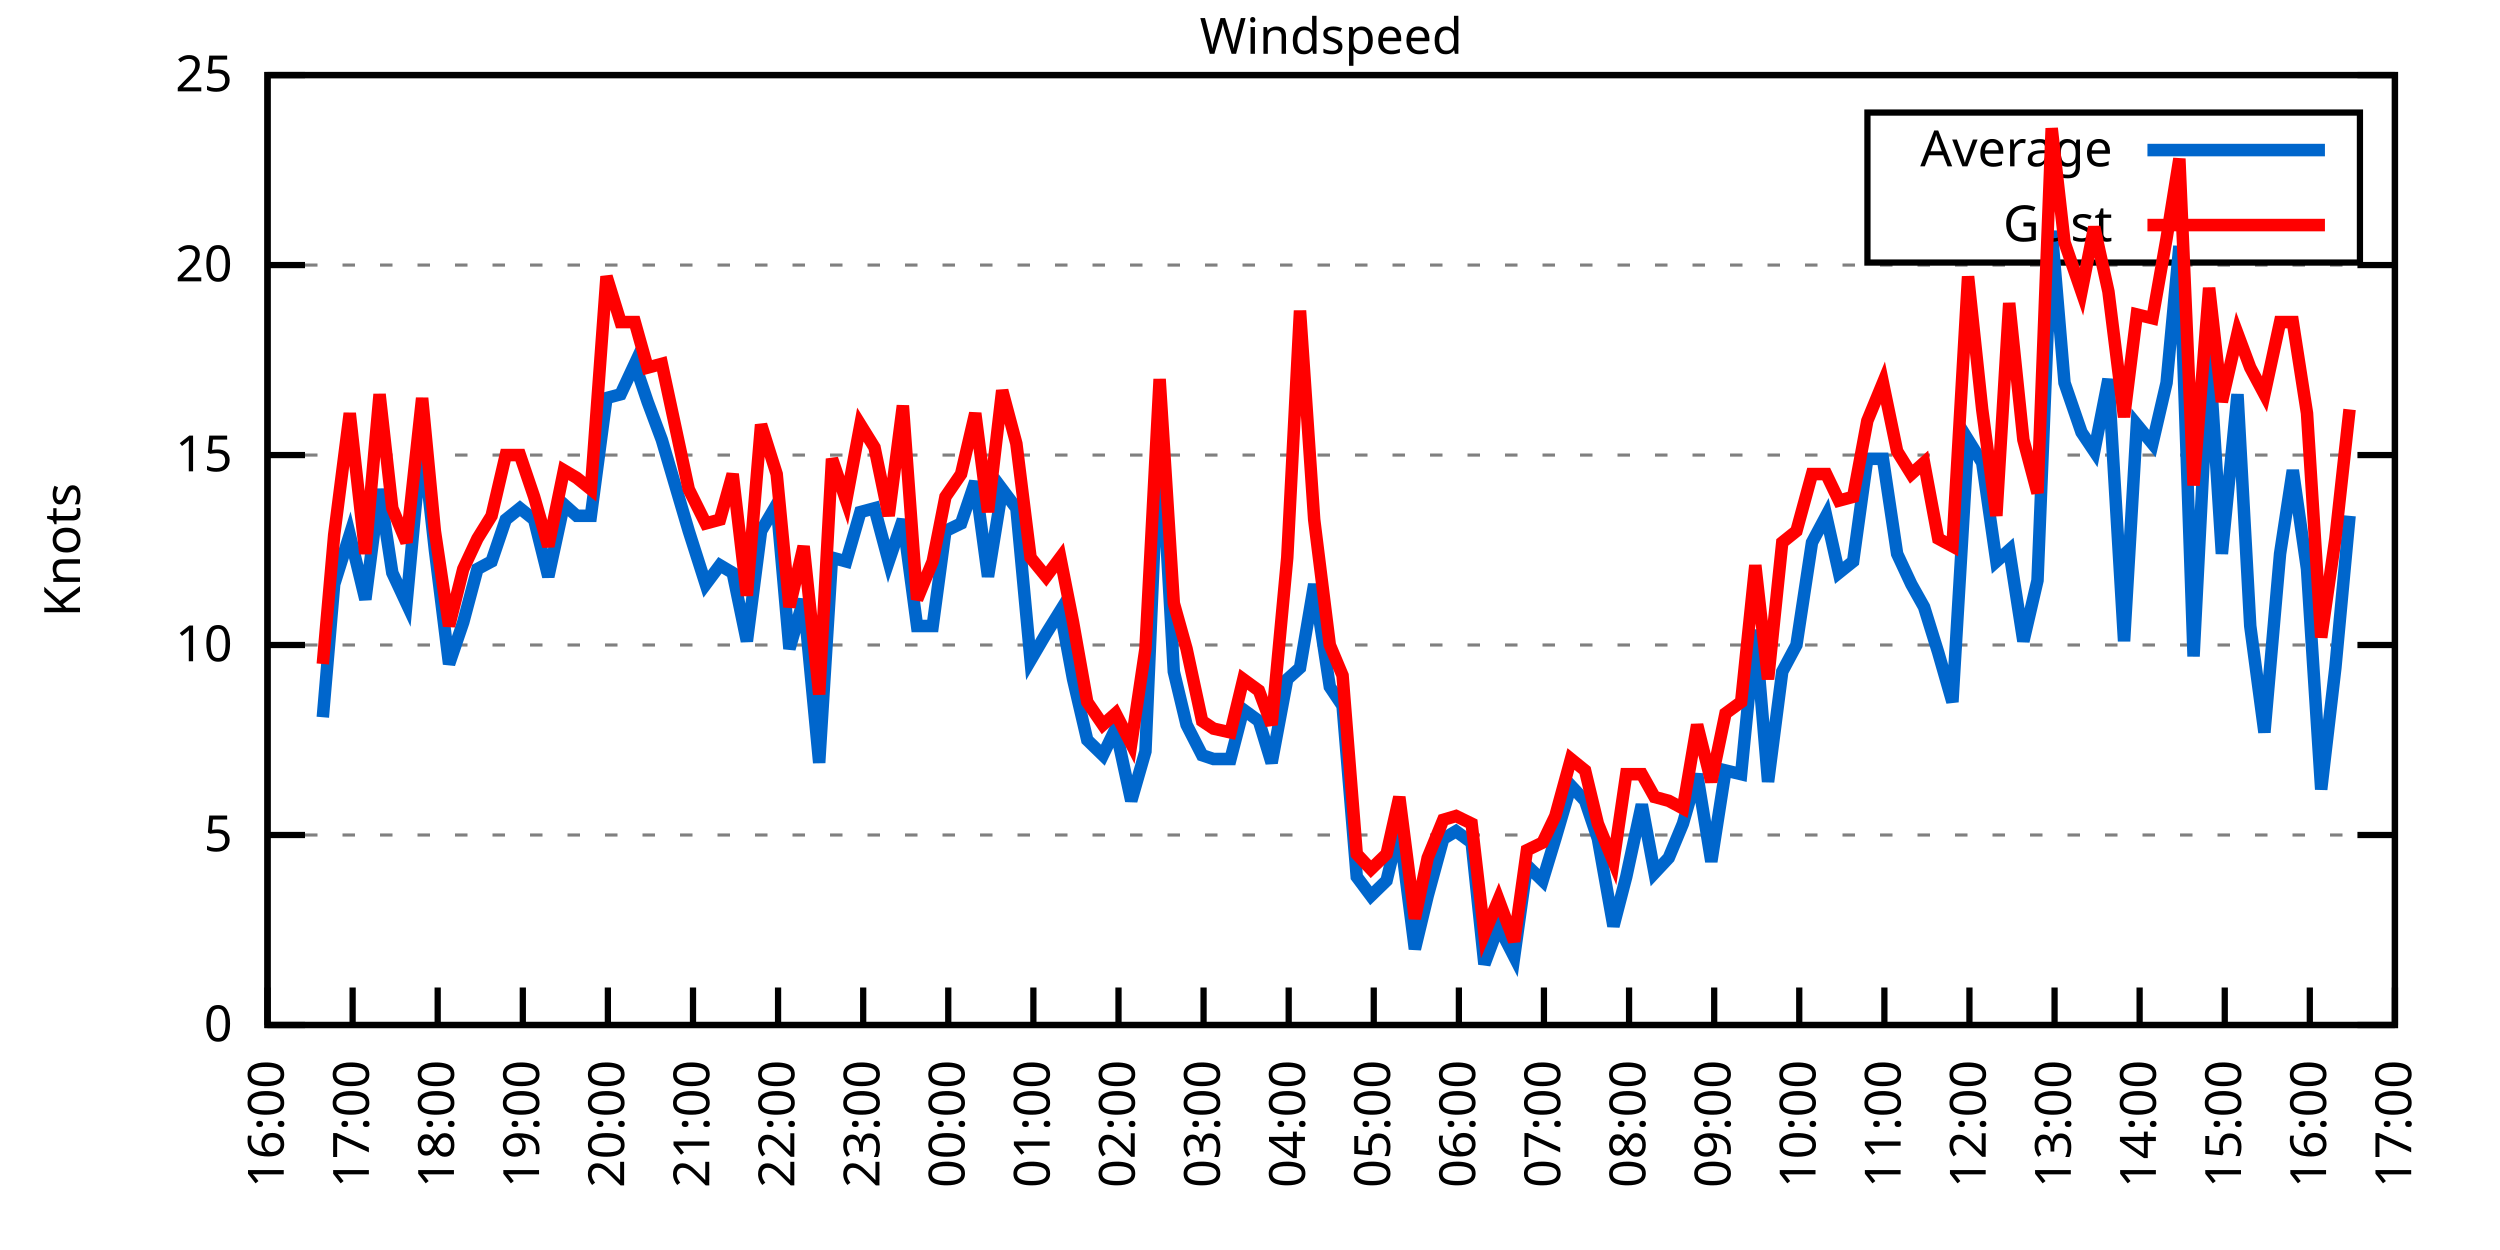
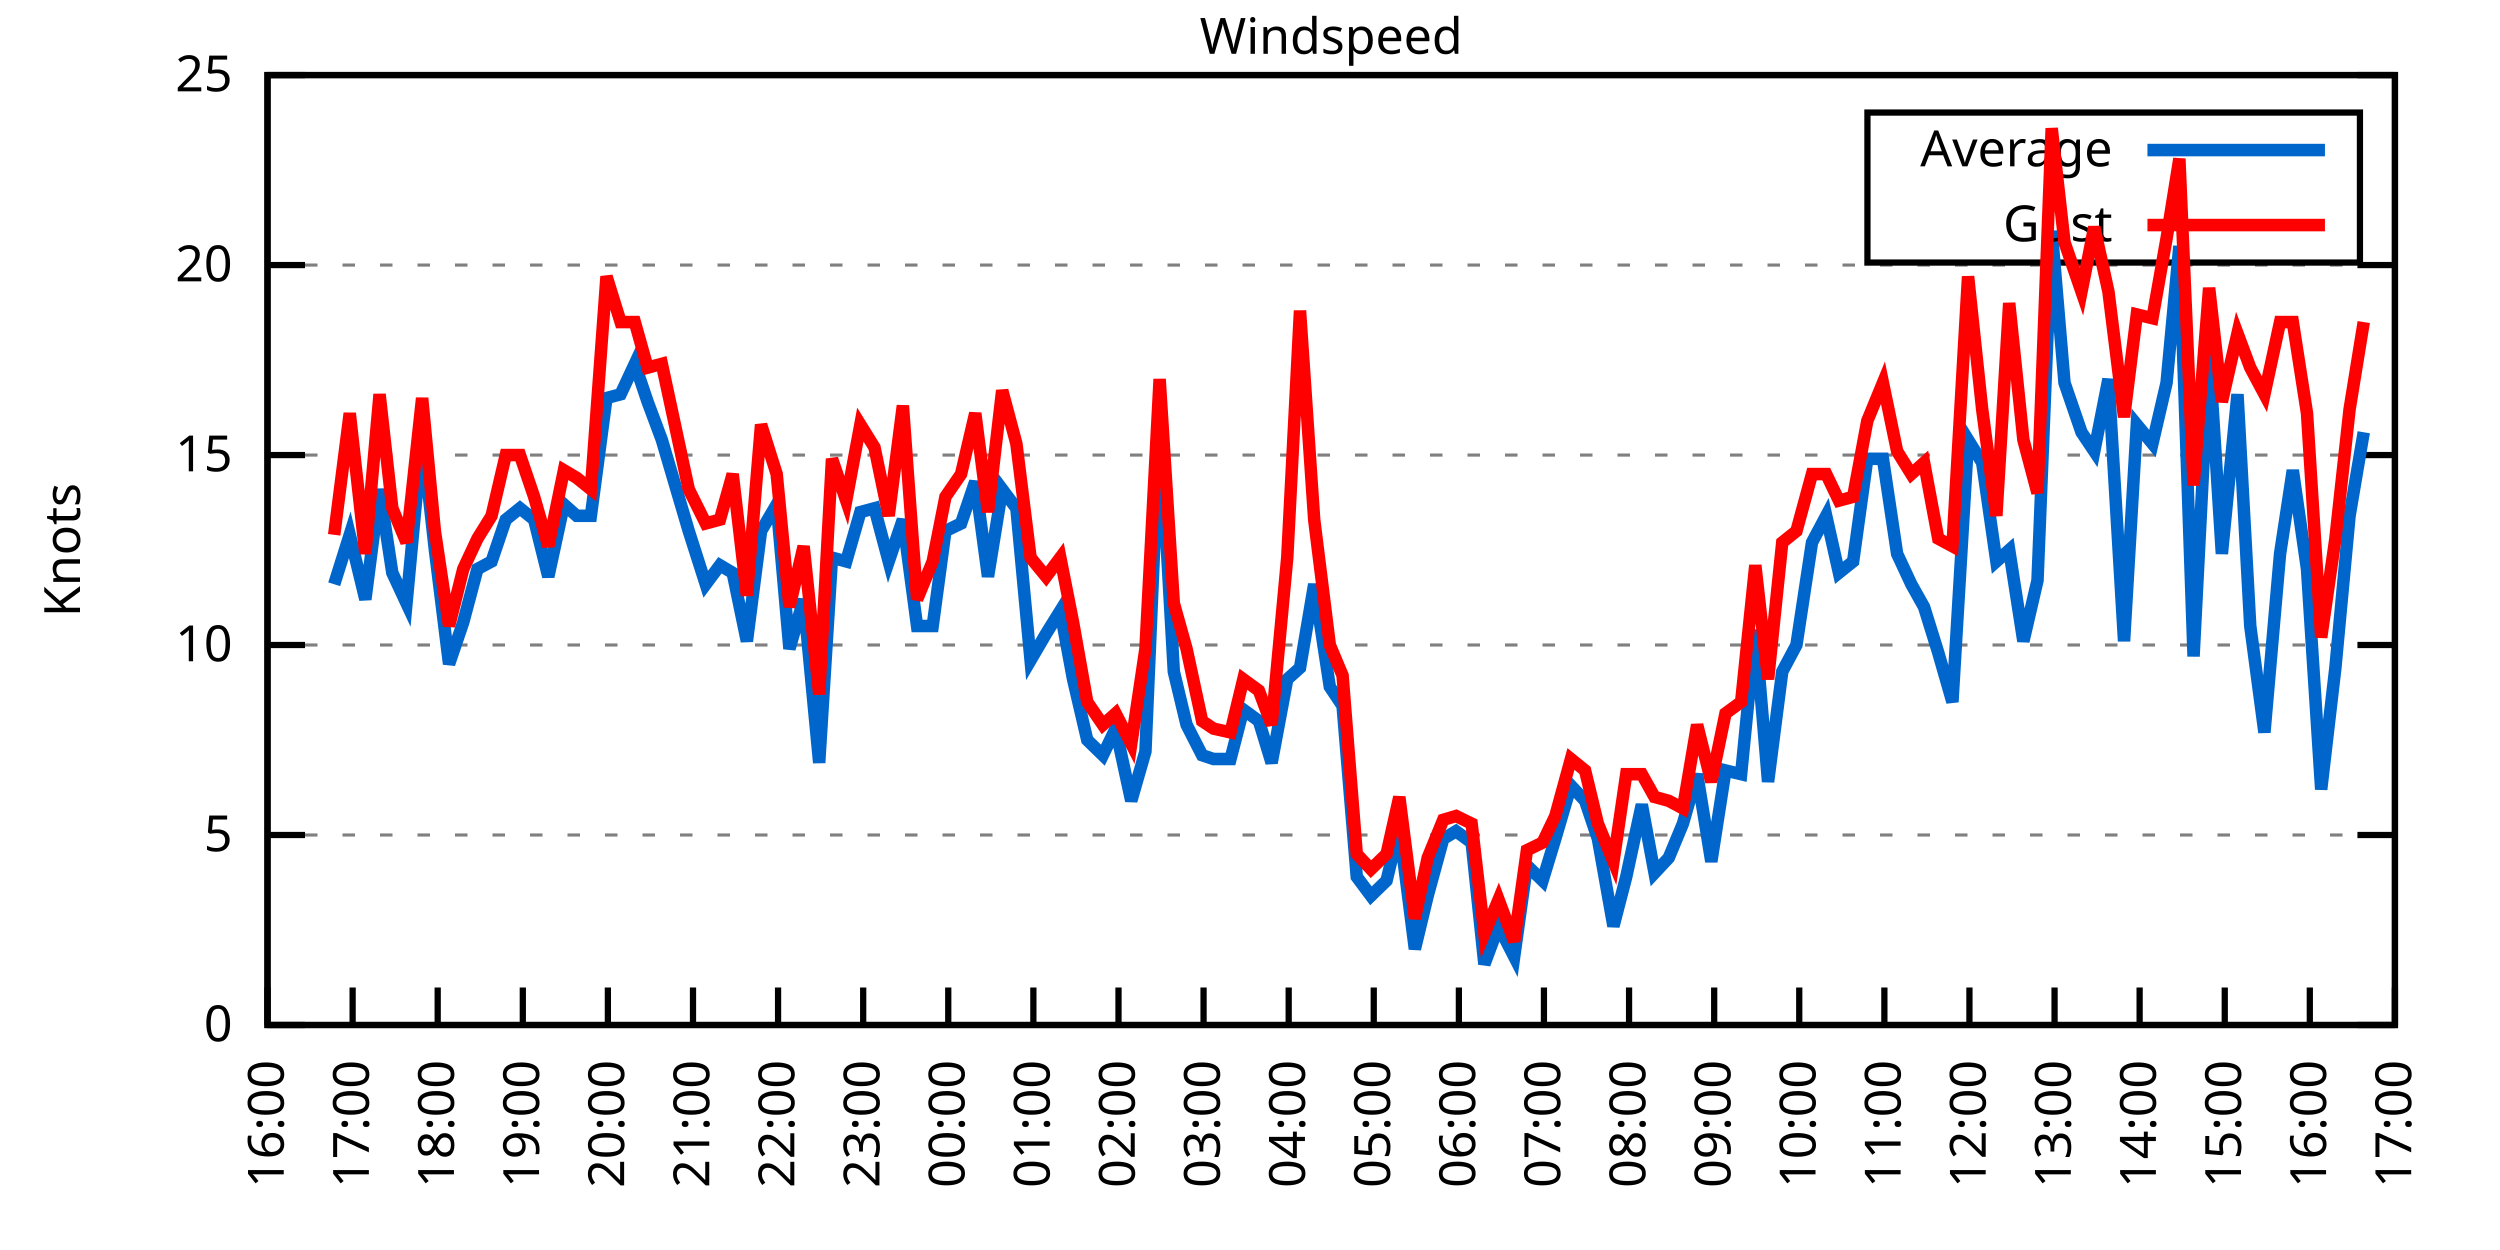
<svg xmlns="http://www.w3.org/2000/svg" xmlns:xlink="http://www.w3.org/1999/xlink" width="400" height="200" viewBox="0 0 400 200">
  <g id="gnuplot_canvas">
    <rect x="0" y="0" width="400" height="200" fill="none" />
    <defs>
      <circle id="gpDot" r="0.5" stroke-width="0.5" stroke="currentColor" />
      <path id="gpPt0" stroke-width="0.333" stroke="currentColor" d="M-1,0 h2 M0,-1 v2" />
      <path id="gpPt1" stroke-width="0.333" stroke="currentColor" d="M-1,-1 L1,1 M1,-1 L-1,1" />
      <path id="gpPt2" stroke-width="0.333" stroke="currentColor" d="M-1,0 L1,0 M0,-1 L0,1 M-1,-1 L1,1 M-1,1 L1,-1" />
      <rect id="gpPt3" stroke-width="0.333" stroke="currentColor" x="-1" y="-1" width="2" height="2" />
      <rect id="gpPt4" stroke-width="0.333" stroke="currentColor" fill="currentColor" x="-1" y="-1" width="2" height="2" />
      <circle id="gpPt5" stroke-width="0.333" stroke="currentColor" cx="0" cy="0" r="1" />
      <use xlink:href="#gpPt5" id="gpPt6" fill="currentColor" stroke="none" />
      <path id="gpPt7" stroke-width="0.333" stroke="currentColor" d="M0,-1.33 L-1.33,0.67 L1.33,0.67 z" />
      <use xlink:href="#gpPt7" id="gpPt8" fill="currentColor" stroke="none" />
      <use xlink:href="#gpPt7" id="gpPt9" stroke="currentColor" transform="rotate(180)" />
      <use xlink:href="#gpPt9" id="gpPt10" fill="currentColor" stroke="none" />
      <use xlink:href="#gpPt3" id="gpPt11" stroke="currentColor" transform="rotate(45)" />
      <use xlink:href="#gpPt11" id="gpPt12" fill="currentColor" stroke="none" />
      <path id="gpPt13" stroke-width="0.333" stroke="currentColor" d="M0,1.330 L1.265,0.411 L0.782,-1.067 L-0.782,-1.076 L-1.265,0.411 z" />
      <use xlink:href="#gpPt13" id="gpPt14" fill="currentColor" stroke="none" />
      <filter id="textbox" filterUnits="objectBoundingBox" x="0" y="0" height="1" width="1">
        <feFlood flood-color="white" flood-opacity="1" result="bgnd" />
        <feComposite in="SourceGraphic" in2="bgnd" operator="atop" />
      </filter>
      <filter id="greybox" filterUnits="objectBoundingBox" x="0" y="0" height="1" width="1">
        <feFlood flood-color="lightgrey" flood-opacity="1" result="grey" />
        <feComposite in="SourceGraphic" in2="grey" operator="atop" />
      </filter>
    </defs>
    <g fill="none" color="white" stroke="currentColor" stroke-width="1.00" stroke-linecap="butt" stroke-linejoin="miter">
</g>
    <g fill="none" color="black" stroke="currentColor" stroke-width="1.00" stroke-linecap="butt" stroke-linejoin="miter">
      <g stroke="none" shape-rendering="crispEdges">
        <polygon fill="rgb(255, 255, 255)" points="42.80,164.00 383.18,164.00 383.18,12.02 42.80,12.02 " />
      </g>
    </g>
    <g fill="none" color="black" stroke="currentColor" stroke-width="1.00" stroke-linecap="butt" stroke-linejoin="miter">
</g>
    <g fill="none" color="black" stroke="black" stroke-width="0.50" stroke-linecap="butt" stroke-linejoin="miter">
</g>
    <g fill="none" color="gray" stroke="currentColor" stroke-width="0.50" stroke-linecap="butt" stroke-linejoin="miter">
      <path stroke="gray" stroke-dasharray="2,4" class="gridline" d="M42.80,164.00 L383.19,164.00  " />
    </g>
    <g fill="none" color="gray" stroke="gray" stroke-width="1.00" stroke-linecap="butt" stroke-linejoin="miter">
</g>
    <g fill="none" color="black" stroke="currentColor" stroke-width="1.00" stroke-linecap="butt" stroke-linejoin="miter">
      <path stroke="black" d="M42.80,164.00 L48.80,164.00 M383.19,164.00 L377.19,164.00  " />
      <g transform="translate(37.20,166.60)" stroke="none" fill="black" font-family="Sans" font-size="8.00" text-anchor="end">
        <text>
          <tspan font-family="Sans"> 0</tspan>
        </text>
      </g>
    </g>
    <g fill="none" color="black" stroke="currentColor" stroke-width="1.00" stroke-linecap="butt" stroke-linejoin="miter">
</g>
    <g fill="none" color="black" stroke="black" stroke-width="0.50" stroke-linecap="butt" stroke-linejoin="miter">
</g>
    <g fill="none" color="gray" stroke="currentColor" stroke-width="0.50" stroke-linecap="butt" stroke-linejoin="miter">
      <path stroke="gray" stroke-dasharray="2,4" class="gridline" d="M42.80,133.60 L383.19,133.60  " />
    </g>
    <g fill="none" color="gray" stroke="gray" stroke-width="1.00" stroke-linecap="butt" stroke-linejoin="miter">
</g>
    <g fill="none" color="black" stroke="currentColor" stroke-width="1.00" stroke-linecap="butt" stroke-linejoin="miter">
      <path stroke="black" d="M42.80,133.60 L48.80,133.60 M383.19,133.60 L377.19,133.60  " />
      <g transform="translate(37.20,136.20)" stroke="none" fill="black" font-family="Sans" font-size="8.00" text-anchor="end">
        <text>
          <tspan font-family="Sans"> 5</tspan>
        </text>
      </g>
    </g>
    <g fill="none" color="black" stroke="currentColor" stroke-width="1.00" stroke-linecap="butt" stroke-linejoin="miter">
</g>
    <g fill="none" color="black" stroke="black" stroke-width="0.50" stroke-linecap="butt" stroke-linejoin="miter">
</g>
    <g fill="none" color="gray" stroke="currentColor" stroke-width="0.50" stroke-linecap="butt" stroke-linejoin="miter">
      <path stroke="gray" stroke-dasharray="2,4" class="gridline" d="M42.80,103.20 L383.19,103.20  " />
    </g>
    <g fill="none" color="gray" stroke="gray" stroke-width="1.00" stroke-linecap="butt" stroke-linejoin="miter">
</g>
    <g fill="none" color="black" stroke="currentColor" stroke-width="1.00" stroke-linecap="butt" stroke-linejoin="miter">
      <path stroke="black" d="M42.80,103.20 L48.80,103.20 M383.19,103.20 L377.19,103.20  " />
      <g transform="translate(37.20,105.80)" stroke="none" fill="black" font-family="Sans" font-size="8.00" text-anchor="end">
        <text>
          <tspan font-family="Sans"> 10</tspan>
        </text>
      </g>
    </g>
    <g fill="none" color="black" stroke="currentColor" stroke-width="1.00" stroke-linecap="butt" stroke-linejoin="miter">
</g>
    <g fill="none" color="black" stroke="black" stroke-width="0.50" stroke-linecap="butt" stroke-linejoin="miter">
</g>
    <g fill="none" color="gray" stroke="currentColor" stroke-width="0.50" stroke-linecap="butt" stroke-linejoin="miter">
      <path stroke="gray" stroke-dasharray="2,4" class="gridline" d="M42.80,72.81 L383.19,72.81  " />
    </g>
    <g fill="none" color="gray" stroke="gray" stroke-width="1.00" stroke-linecap="butt" stroke-linejoin="miter">
</g>
    <g fill="none" color="black" stroke="currentColor" stroke-width="1.00" stroke-linecap="butt" stroke-linejoin="miter">
      <path stroke="black" d="M42.80,72.81 L48.80,72.81 M383.19,72.81 L377.19,72.81  " />
      <g transform="translate(37.20,75.41)" stroke="none" fill="black" font-family="Sans" font-size="8.00" text-anchor="end">
        <text>
          <tspan font-family="Sans"> 15</tspan>
        </text>
      </g>
    </g>
    <g fill="none" color="black" stroke="currentColor" stroke-width="1.00" stroke-linecap="butt" stroke-linejoin="miter">
</g>
    <g fill="none" color="black" stroke="black" stroke-width="0.50" stroke-linecap="butt" stroke-linejoin="miter">
</g>
    <g fill="none" color="gray" stroke="currentColor" stroke-width="0.50" stroke-linecap="butt" stroke-linejoin="miter">
      <path stroke="gray" stroke-dasharray="2,4" class="gridline" d="M42.80,42.41 L383.19,42.41  " />
    </g>
    <g fill="none" color="gray" stroke="gray" stroke-width="1.00" stroke-linecap="butt" stroke-linejoin="miter">
</g>
    <g fill="none" color="black" stroke="currentColor" stroke-width="1.00" stroke-linecap="butt" stroke-linejoin="miter">
      <path stroke="black" d="M42.80,42.41 L48.80,42.41 M383.19,42.41 L377.19,42.41  " />
      <g transform="translate(37.20,45.01)" stroke="none" fill="black" font-family="Sans" font-size="8.00" text-anchor="end">
        <text>
          <tspan font-family="Sans"> 20</tspan>
        </text>
      </g>
    </g>
    <g fill="none" color="black" stroke="currentColor" stroke-width="1.00" stroke-linecap="butt" stroke-linejoin="miter">
</g>
    <g fill="none" color="black" stroke="black" stroke-width="0.50" stroke-linecap="butt" stroke-linejoin="miter">
</g>
    <g fill="none" color="gray" stroke="currentColor" stroke-width="0.50" stroke-linecap="butt" stroke-linejoin="miter">
      <path stroke="gray" stroke-dasharray="2,4" class="gridline" d="M42.80,12.01 L383.19,12.01  " />
    </g>
    <g fill="none" color="gray" stroke="gray" stroke-width="1.00" stroke-linecap="butt" stroke-linejoin="miter">
</g>
    <g fill="none" color="black" stroke="currentColor" stroke-width="1.00" stroke-linecap="butt" stroke-linejoin="miter">
      <path stroke="black" d="M42.80,12.01 L48.80,12.01 M383.19,12.01 L377.19,12.01  " />
      <g transform="translate(37.20,14.61)" stroke="none" fill="black" font-family="Sans" font-size="8.00" text-anchor="end">
        <text>
          <tspan font-family="Sans"> 25</tspan>
        </text>
      </g>
    </g>
    <g fill="none" color="black" stroke="currentColor" stroke-width="1.00" stroke-linecap="butt" stroke-linejoin="miter">
      <path stroke="black" d="M42.80,164.00 L42.80,158.00  " />
      <g transform="translate(45.40,169.60) rotate(270.00)" stroke="none" fill="black" font-family="Sans" font-size="8.00" text-anchor="end">
        <text>
          <tspan font-family="Sans">16:00</tspan>
        </text>
      </g>
    </g>
    <g fill="none" color="black" stroke="currentColor" stroke-width="1.00" stroke-linecap="butt" stroke-linejoin="miter">
      <path stroke="black" d="M56.42,164.00 L56.42,158.00  " />
      <g transform="translate(59.02,169.60) rotate(270.00)" stroke="none" fill="black" font-family="Sans" font-size="8.00" text-anchor="end">
        <text>
          <tspan font-family="Sans">17:00</tspan>
        </text>
      </g>
    </g>
    <g fill="none" color="black" stroke="currentColor" stroke-width="1.00" stroke-linecap="butt" stroke-linejoin="miter">
      <path stroke="black" d="M70.03,164.00 L70.03,158.00  " />
      <g transform="translate(72.63,169.60) rotate(270.00)" stroke="none" fill="black" font-family="Sans" font-size="8.00" text-anchor="end">
        <text>
          <tspan font-family="Sans">18:00</tspan>
        </text>
      </g>
    </g>
    <g fill="none" color="black" stroke="currentColor" stroke-width="1.00" stroke-linecap="butt" stroke-linejoin="miter">
      <path stroke="black" d="M83.65,164.00 L83.65,158.00  " />
      <g transform="translate(86.25,169.60) rotate(270.00)" stroke="none" fill="black" font-family="Sans" font-size="8.00" text-anchor="end">
        <text>
          <tspan font-family="Sans">19:00</tspan>
        </text>
      </g>
    </g>
    <g fill="none" color="black" stroke="currentColor" stroke-width="1.00" stroke-linecap="butt" stroke-linejoin="miter">
      <path stroke="black" d="M97.26,164.00 L97.26,158.00  " />
      <g transform="translate(99.86,169.60) rotate(270.00)" stroke="none" fill="black" font-family="Sans" font-size="8.00" text-anchor="end">
        <text>
          <tspan font-family="Sans">20:00</tspan>
        </text>
      </g>
    </g>
    <g fill="none" color="black" stroke="currentColor" stroke-width="1.00" stroke-linecap="butt" stroke-linejoin="miter">
      <path stroke="black" d="M110.88,164.00 L110.88,158.00  " />
      <g transform="translate(113.48,169.60) rotate(270.00)" stroke="none" fill="black" font-family="Sans" font-size="8.00" text-anchor="end">
        <text>
          <tspan font-family="Sans">21:00</tspan>
        </text>
      </g>
    </g>
    <g fill="none" color="black" stroke="currentColor" stroke-width="1.00" stroke-linecap="butt" stroke-linejoin="miter">
      <path stroke="black" d="M124.49,164.00 L124.49,158.00  " />
      <g transform="translate(127.09,169.60) rotate(270.00)" stroke="none" fill="black" font-family="Sans" font-size="8.00" text-anchor="end">
        <text>
          <tspan font-family="Sans">22:00</tspan>
        </text>
      </g>
    </g>
    <g fill="none" color="black" stroke="currentColor" stroke-width="1.00" stroke-linecap="butt" stroke-linejoin="miter">
      <path stroke="black" d="M138.11,164.00 L138.11,158.00  " />
      <g transform="translate(140.71,169.60) rotate(270.00)" stroke="none" fill="black" font-family="Sans" font-size="8.00" text-anchor="end">
        <text>
          <tspan font-family="Sans">23:00</tspan>
        </text>
      </g>
    </g>
    <g fill="none" color="black" stroke="currentColor" stroke-width="1.00" stroke-linecap="butt" stroke-linejoin="miter">
      <path stroke="black" d="M151.72,164.00 L151.72,158.00  " />
      <g transform="translate(154.32,169.60) rotate(270.00)" stroke="none" fill="black" font-family="Sans" font-size="8.00" text-anchor="end">
        <text>
          <tspan font-family="Sans">00:00</tspan>
        </text>
      </g>
    </g>
    <g fill="none" color="black" stroke="currentColor" stroke-width="1.00" stroke-linecap="butt" stroke-linejoin="miter">
      <path stroke="black" d="M165.34,164.00 L165.34,158.00  " />
      <g transform="translate(167.94,169.60) rotate(270.00)" stroke="none" fill="black" font-family="Sans" font-size="8.00" text-anchor="end">
        <text>
          <tspan font-family="Sans">01:00</tspan>
        </text>
      </g>
    </g>
    <g fill="none" color="black" stroke="currentColor" stroke-width="1.00" stroke-linecap="butt" stroke-linejoin="miter">
      <path stroke="black" d="M178.96,164.00 L178.96,158.00  " />
      <g transform="translate(181.56,169.60) rotate(270.00)" stroke="none" fill="black" font-family="Sans" font-size="8.00" text-anchor="end">
        <text>
          <tspan font-family="Sans">02:00</tspan>
        </text>
      </g>
    </g>
    <g fill="none" color="black" stroke="currentColor" stroke-width="1.00" stroke-linecap="butt" stroke-linejoin="miter">
      <path stroke="black" d="M192.57,164.00 L192.57,158.00  " />
      <g transform="translate(195.17,169.60) rotate(270.00)" stroke="none" fill="black" font-family="Sans" font-size="8.00" text-anchor="end">
        <text>
          <tspan font-family="Sans">03:00</tspan>
        </text>
      </g>
    </g>
    <g fill="none" color="black" stroke="currentColor" stroke-width="1.00" stroke-linecap="butt" stroke-linejoin="miter">
      <path stroke="black" d="M206.19,164.00 L206.19,158.00  " />
      <g transform="translate(208.79,169.60) rotate(270.00)" stroke="none" fill="black" font-family="Sans" font-size="8.00" text-anchor="end">
        <text>
          <tspan font-family="Sans">04:00</tspan>
        </text>
      </g>
    </g>
    <g fill="none" color="black" stroke="currentColor" stroke-width="1.00" stroke-linecap="butt" stroke-linejoin="miter">
      <path stroke="black" d="M219.80,164.00 L219.80,158.00  " />
      <g transform="translate(222.40,169.60) rotate(270.00)" stroke="none" fill="black" font-family="Sans" font-size="8.00" text-anchor="end">
        <text>
          <tspan font-family="Sans">05:00</tspan>
        </text>
      </g>
    </g>
    <g fill="none" color="black" stroke="currentColor" stroke-width="1.00" stroke-linecap="butt" stroke-linejoin="miter">
      <path stroke="black" d="M233.42,164.00 L233.42,158.00  " />
      <g transform="translate(236.02,169.60) rotate(270.00)" stroke="none" fill="black" font-family="Sans" font-size="8.00" text-anchor="end">
        <text>
          <tspan font-family="Sans">06:00</tspan>
        </text>
      </g>
    </g>
    <g fill="none" color="black" stroke="currentColor" stroke-width="1.00" stroke-linecap="butt" stroke-linejoin="miter">
      <path stroke="black" d="M247.03,164.00 L247.03,158.00  " />
      <g transform="translate(249.63,169.60) rotate(270.00)" stroke="none" fill="black" font-family="Sans" font-size="8.00" text-anchor="end">
        <text>
          <tspan font-family="Sans">07:00</tspan>
        </text>
      </g>
    </g>
    <g fill="none" color="black" stroke="currentColor" stroke-width="1.00" stroke-linecap="butt" stroke-linejoin="miter">
      <path stroke="black" d="M260.65,164.00 L260.65,158.00  " />
      <g transform="translate(263.25,169.60) rotate(270.00)" stroke="none" fill="black" font-family="Sans" font-size="8.00" text-anchor="end">
        <text>
          <tspan font-family="Sans">08:00</tspan>
        </text>
      </g>
    </g>
    <g fill="none" color="black" stroke="currentColor" stroke-width="1.00" stroke-linecap="butt" stroke-linejoin="miter">
      <path stroke="black" d="M274.27,164.00 L274.27,158.00  " />
      <g transform="translate(276.87,169.60) rotate(270.00)" stroke="none" fill="black" font-family="Sans" font-size="8.00" text-anchor="end">
        <text>
          <tspan font-family="Sans">09:00</tspan>
        </text>
      </g>
    </g>
    <g fill="none" color="black" stroke="currentColor" stroke-width="1.00" stroke-linecap="butt" stroke-linejoin="miter">
      <path stroke="black" d="M287.88,164.00 L287.88,158.00  " />
      <g transform="translate(290.48,169.60) rotate(270.00)" stroke="none" fill="black" font-family="Sans" font-size="8.00" text-anchor="end">
        <text>
          <tspan font-family="Sans">10:00</tspan>
        </text>
      </g>
    </g>
    <g fill="none" color="black" stroke="currentColor" stroke-width="1.00" stroke-linecap="butt" stroke-linejoin="miter">
      <path stroke="black" d="M301.50,164.00 L301.50,158.00  " />
      <g transform="translate(304.10,169.60) rotate(270.00)" stroke="none" fill="black" font-family="Sans" font-size="8.00" text-anchor="end">
        <text>
          <tspan font-family="Sans">11:00</tspan>
        </text>
      </g>
    </g>
    <g fill="none" color="black" stroke="currentColor" stroke-width="1.00" stroke-linecap="butt" stroke-linejoin="miter">
      <path stroke="black" d="M315.11,164.00 L315.11,158.00  " />
      <g transform="translate(317.71,169.60) rotate(270.00)" stroke="none" fill="black" font-family="Sans" font-size="8.00" text-anchor="end">
        <text>
          <tspan font-family="Sans">12:00</tspan>
        </text>
      </g>
    </g>
    <g fill="none" color="black" stroke="currentColor" stroke-width="1.00" stroke-linecap="butt" stroke-linejoin="miter">
      <path stroke="black" d="M328.73,164.00 L328.73,158.00  " />
      <g transform="translate(331.33,169.60) rotate(270.00)" stroke="none" fill="black" font-family="Sans" font-size="8.00" text-anchor="end">
        <text>
          <tspan font-family="Sans">13:00</tspan>
        </text>
      </g>
    </g>
    <g fill="none" color="black" stroke="currentColor" stroke-width="1.00" stroke-linecap="butt" stroke-linejoin="miter">
      <path stroke="black" d="M342.34,164.00 L342.34,158.00  " />
      <g transform="translate(344.94,169.60) rotate(270.00)" stroke="none" fill="black" font-family="Sans" font-size="8.00" text-anchor="end">
        <text>
          <tspan font-family="Sans">14:00</tspan>
        </text>
      </g>
    </g>
    <g fill="none" color="black" stroke="currentColor" stroke-width="1.00" stroke-linecap="butt" stroke-linejoin="miter">
      <path stroke="black" d="M355.96,164.00 L355.96,158.00  " />
      <g transform="translate(358.56,169.60) rotate(270.00)" stroke="none" fill="black" font-family="Sans" font-size="8.00" text-anchor="end">
        <text>
          <tspan font-family="Sans">15:00</tspan>
        </text>
      </g>
    </g>
    <g fill="none" color="black" stroke="currentColor" stroke-width="1.00" stroke-linecap="butt" stroke-linejoin="miter">
      <path stroke="black" d="M369.57,164.00 L369.57,158.00  " />
      <g transform="translate(372.17,169.60) rotate(270.00)" stroke="none" fill="black" font-family="Sans" font-size="8.00" text-anchor="end">
        <text>
          <tspan font-family="Sans">16:00</tspan>
        </text>
      </g>
    </g>
    <g fill="none" color="black" stroke="currentColor" stroke-width="1.00" stroke-linecap="butt" stroke-linejoin="miter">
      <path stroke="black" d="M383.19,164.00 L383.19,158.00  " />
      <g transform="translate(385.79,169.60) rotate(270.00)" stroke="none" fill="black" font-family="Sans" font-size="8.00" text-anchor="end">
        <text>
          <tspan font-family="Sans">17:00</tspan>
        </text>
      </g>
    </g>
    <g fill="none" color="black" stroke="currentColor" stroke-width="1.00" stroke-linecap="butt" stroke-linejoin="miter">
</g>
    <g fill="none" color="black" stroke="currentColor" stroke-width="1.00" stroke-linecap="butt" stroke-linejoin="miter">
      <path stroke="black" d="M42.80,12.01 L42.80,164.00 L383.19,164.00 L383.19,12.01 L42.80,12.01 Z  " />
    </g>
    <g fill="none" color="black" stroke="currentColor" stroke-width="1.00" stroke-linecap="butt" stroke-linejoin="miter">
</g>
    <g fill="none" color="black" stroke="currentColor" stroke-width="1.00" stroke-linecap="butt" stroke-linejoin="miter">
      <path stroke="black" d="M298.79,42.01 L298.79,18.01 L377.59,18.01 L377.59,42.01 L298.79,42.01 Z  " />
    </g>
    <g id="Windspeed_plot_1">
      <g fill="none" color="white" stroke="black" stroke-width="2.00" stroke-linecap="butt" stroke-linejoin="miter">
</g>
      <g fill="none" color="black" stroke="currentColor" stroke-width="2.00" stroke-linecap="butt" stroke-linejoin="miter">
        <g transform="translate(337.99,26.61)" stroke="none" fill="black" font-family="Sans" font-size="8.00" text-anchor="end">
          <text>
            <tspan font-family="Sans">Average</tspan>
          </text>
        </g>
      </g>
      <g fill="none" color="black" stroke="currentColor" stroke-width="2.00" stroke-linecap="butt" stroke-linejoin="miter">
-         <path stroke="rgb(  0, 102, 204)" d="M343.59,24.01 L371.99,24.01 M51.65,114.76 L53.47,93.48 L55.96,85.57 L58.46,95.91 L60.73,78.28 L62.77,91.65   L65.04,96.52 L67.54,69.77 L69.58,88.00 L71.85,106.24 L74.12,99.56 L76.39,91.04 L78.65,89.83 L80.92,83.14   L83.19,81.32 L85.46,83.14 L87.73,92.26 L90.23,80.71 L92.27,82.53 L94.54,82.53 L97.04,63.69 L99.30,63.08   L101.57,58.21 L103.62,64.29 L105.89,70.37 L110.20,84.97 L112.92,93.48 L115.19,90.44 L117.23,91.65 L119.50,102.60   L121.77,84.97 L124.27,80.71 L126.31,103.81 L128.58,95.91 L131.07,122.05 L133.12,89.22 L135.39,89.83 L137.66,81.93   L139.92,81.32 L142.19,89.83 L144.46,83.14 L146.73,100.16 L149.23,100.16 L151.27,84.97 L153.77,83.75 L156.04,77.06   L158.08,92.26 L160.35,78.28 L162.62,81.32 L164.89,105.64 L167.38,101.38 L169.65,97.73 L171.69,108.68 L173.96,118.40   L176.46,120.83 L178.50,116.58 L181.00,128.13 L183.27,120.23 L185.54,67.33 L187.81,107.46 L189.85,115.97 L192.34,120.83   L194.16,121.44 L196.88,121.44 L198.93,113.54 L201.42,115.36 L203.46,122.05 L205.96,108.68 L208.00,106.85 L210.27,93.48   L212.77,109.89 L214.81,112.93 L217.08,140.29 L219.35,143.33 L221.85,140.90 L223.89,132.39 L226.38,151.84 L228.43,143.33   L230.92,134.21 L232.96,132.99 L235.46,134.82 L237.50,154.27 L239.77,148.19 L242.27,153.06 L244.31,138.47 L246.81,140.90   L248.85,134.21 L251.35,125.70 L253.61,128.13 L255.66,134.21 L258.15,148.19 L260.20,140.29 L262.69,128.74 L264.73,139.68   L267.00,137.25 L269.27,131.78 L271.54,123.87 L273.81,137.86 L276.08,123.27 L278.58,123.87 L280.85,100.77 L282.89,125.09   L285.16,107.46 L287.43,103.20 L289.92,86.79 L292.19,82.53 L294.23,91.65 L296.50,89.83 L298.77,73.41 L301.27,73.41   L303.54,88.61 L305.81,93.48 L307.85,97.12 L310.12,104.42 L312.39,112.32 L314.89,70.37 L317.15,74.02 L319.42,89.83   L321.47,88.00 L323.74,102.60 L326.00,92.87 L328.27,36.94 L330.32,61.25 L333.04,69.16 L335.08,72.20 L337.35,60.65   L339.85,102.60 L341.89,67.94 L344.39,70.98 L346.65,61.25 L348.70,39.37 L350.97,105.03 L353.46,56.39 L355.50,88.61   L358.00,63.08 L360.04,100.16 L362.31,117.19 L364.81,88.61 L366.85,75.24 L369.12,91.04 L371.39,126.31 L373.66,106.85   L375.93,82.53  " />
+         <path stroke="rgb(  0, 102, 204)" d="M343.59,24.01 L371.99,24.01 M53.47,93.48 L55.96,85.57 L58.46,95.91 L60.73,78.28 L62.77,91.65 L65.04,96.52   L67.54,69.77 L69.58,88.00 L71.85,106.24 L74.12,99.56 L76.39,91.04 L78.65,89.83 L80.92,83.14 L83.19,81.32   L85.46,83.14 L87.73,92.26 L90.23,80.71 L92.27,82.53 L94.54,82.53 L97.04,63.69 L99.30,63.08 L101.57,58.21   L103.62,64.29 L105.89,70.37 L110.20,84.97 L112.92,93.48 L115.19,90.44 L117.23,91.65 L119.50,102.60 L121.77,84.97   L124.27,80.71 L126.31,103.81 L128.58,95.91 L131.07,122.05 L133.12,89.22 L135.39,89.83 L137.66,81.93 L139.92,81.32   L142.19,89.83 L144.46,83.14 L146.73,100.16 L149.23,100.16 L151.27,84.97 L153.77,83.75 L156.04,77.06 L158.08,92.26   L160.35,78.28 L162.62,81.32 L164.89,105.64 L167.38,101.38 L169.65,97.73 L171.69,108.68 L173.96,118.40 L176.46,120.83   L178.50,116.58 L181.00,128.13 L183.27,120.23 L185.54,67.33 L187.81,107.46 L189.85,115.97 L192.34,120.83 L194.16,121.44   L196.88,121.44 L198.93,113.54 L201.42,115.36 L203.46,122.05 L205.96,108.68 L208.00,106.85 L210.27,93.48 L212.77,109.89   L214.81,112.93 L217.08,140.29 L219.35,143.33 L221.85,140.90 L223.89,132.39 L226.38,151.84 L228.43,143.33 L230.92,134.21   L232.96,132.99 L235.46,134.82 L237.50,154.27 L239.77,148.19 L242.27,153.06 L244.31,138.47 L246.81,140.90 L248.85,134.21   L251.35,125.70 L253.61,128.13 L255.66,134.21 L258.15,148.19 L260.20,140.29 L262.69,128.74 L264.73,139.68 L267.00,137.25   L269.27,131.78 L271.54,123.87 L273.81,137.86 L276.08,123.27 L278.58,123.87 L280.85,100.77 L282.89,125.09 L285.16,107.46   L287.43,103.20 L289.92,86.79 L292.19,82.53 L294.23,91.65 L296.50,89.83 L298.77,73.41 L301.27,73.41 L303.54,88.61   L305.81,93.48 L307.85,97.12 L310.12,104.42 L312.39,112.32 L314.89,70.37 L317.15,74.02 L319.42,89.83 L321.47,88.00   L323.74,102.60 L326.00,92.87 L328.27,36.94 L330.32,61.25 L333.04,69.16 L335.08,72.20 L337.35,60.65 L339.85,102.60   L341.89,67.94 L344.39,70.98 L346.65,61.25 L348.70,39.37 L350.97,105.03 L353.46,56.39 L355.50,88.61 L358.00,63.08   L360.04,100.16 L362.31,117.19 L364.81,88.61 L366.85,75.24 L369.12,91.04 L371.39,126.31 L373.66,106.85 L375.93,82.53   L378.20,69.16  " />
      </g>
    </g>
    <g id="Windspeed_plot_2">
      <g fill="none" color="black" stroke="currentColor" stroke-width="2.00" stroke-linecap="butt" stroke-linejoin="miter">
        <g transform="translate(337.99,38.61)" stroke="none" fill="black" font-family="Sans" font-size="8.00" text-anchor="end">
          <text>
            <tspan font-family="Sans">Gust</tspan>
          </text>
        </g>
      </g>
      <g fill="none" color="black" stroke="currentColor" stroke-width="2.00" stroke-linecap="butt" stroke-linejoin="miter">
-         <path stroke="rgb(255,   0,   0)" d="M343.59,36.01 L371.99,36.01 M51.65,106.24 L53.47,85.57 L55.96,66.12 L58.46,88.61 L60.73,63.08 L62.77,81.32   L65.04,86.79 L67.54,63.69 L69.58,84.97 L71.85,100.16 L74.12,91.04 L76.39,86.18 L78.65,82.53 L80.92,72.81   L83.19,72.81 L85.46,79.49 L87.73,87.40 L90.23,75.24 L92.27,76.45 L94.54,78.28 L97.04,44.23 L99.30,51.53   L101.57,51.53 L103.62,58.82 L105.89,58.21 L110.20,78.28 L112.92,83.75 L115.19,83.14 L117.23,75.85 L119.50,95.30   L121.77,67.94 L124.27,75.85 L126.31,97.12 L128.58,87.40 L131.07,111.11 L133.12,73.41 L135.39,80.10 L137.66,67.94   L139.92,71.59 L142.19,82.53 L144.46,64.90 L146.73,95.91 L149.23,89.83 L151.27,79.49 L153.77,75.85 L156.04,66.12   L158.08,81.93 L160.35,62.47 L162.62,70.98 L164.89,89.22 L167.38,92.26 L169.65,89.22 L171.69,99.56 L173.96,112.32   L176.46,115.97 L178.50,114.15 L181.00,119.01 L183.27,103.81 L185.54,60.65 L187.81,96.52 L189.85,103.81 L192.34,115.36   L194.16,116.58 L196.88,117.19 L198.93,108.68 L201.42,110.50 L203.46,115.97 L205.96,89.22 L208.00,49.70 L210.27,83.14   L212.77,103.20 L214.81,108.07 L217.08,136.64 L219.35,139.07 L221.85,136.64 L223.89,127.52 L226.38,146.98 L228.43,137.25   L230.92,131.17 L232.96,130.56 L235.46,131.78 L237.50,149.41 L239.77,143.94 L242.27,150.62 L244.31,136.03 L246.81,134.82   L248.85,130.56 L251.35,121.44 L253.61,123.27 L255.66,131.78 L258.15,137.86 L260.20,123.87 L262.69,123.87 L264.73,127.52   L267.00,128.13 L269.27,129.35 L271.54,115.97 L273.81,125.09 L276.08,114.15 L278.58,112.32 L280.85,90.44 L282.89,108.68   L285.16,86.79 L287.43,84.97 L289.92,75.85 L292.19,75.85 L294.23,80.10 L296.50,79.49 L298.77,67.33 L301.27,61.25   L303.54,72.20 L305.81,75.85 L307.85,74.02 L310.12,86.18 L312.39,87.40 L314.89,44.23 L317.15,65.51 L319.42,82.53   L321.47,48.49 L323.74,70.37 L326.00,78.89 L328.27,20.52 L330.32,38.76 L333.04,46.66 L335.08,36.33 L337.35,46.66   L339.85,66.73 L341.89,50.31 L344.39,50.92 L346.65,38.15 L348.70,25.39 L350.97,77.67 L353.46,46.06 L355.50,64.29   L358.00,53.35 L360.04,58.82 L362.31,63.08 L364.81,51.53 L366.85,51.53 L369.12,66.12 L371.39,101.99 L373.66,86.18   L375.93,65.51  " />
+         <path stroke="rgb(255,   0,   0)" d="M343.59,36.01 L371.99,36.01 M53.47,85.57 L55.96,66.12 L58.46,88.61 L60.73,63.08 L62.77,81.32 L65.04,86.79   L67.54,63.69 L69.58,84.97 L71.85,100.16 L74.12,91.04 L76.39,86.18 L78.65,82.53 L80.92,72.81 L83.19,72.81   L85.46,79.49 L87.73,87.40 L90.23,75.24 L92.27,76.45 L94.54,78.28 L97.04,44.23 L99.30,51.53 L101.57,51.53   L103.62,58.82 L105.89,58.21 L110.20,78.28 L112.92,83.75 L115.19,83.14 L117.23,75.85 L119.50,95.30 L121.77,67.94   L124.27,75.85 L126.31,97.12 L128.58,87.40 L131.07,111.11 L133.12,73.41 L135.39,80.10 L137.66,67.94 L139.92,71.59   L142.19,82.53 L144.46,64.90 L146.73,95.91 L149.23,89.83 L151.27,79.49 L153.77,75.85 L156.04,66.12 L158.08,81.93   L160.35,62.47 L162.62,70.98 L164.89,89.22 L167.38,92.26 L169.65,89.22 L171.69,99.56 L173.96,112.32 L176.46,115.97   L178.50,114.15 L181.00,119.01 L183.27,103.81 L185.54,60.65 L187.81,96.52 L189.85,103.81 L192.34,115.36 L194.16,116.58   L196.88,117.19 L198.93,108.68 L201.42,110.50 L203.46,115.97 L205.96,89.22 L208.00,49.70 L210.27,83.14 L212.77,103.20   L214.81,108.07 L217.08,136.64 L219.35,139.07 L221.85,136.64 L223.89,127.52 L226.38,146.98 L228.43,137.25 L230.92,131.17   L232.96,130.56 L235.46,131.78 L237.50,149.41 L239.77,143.94 L242.27,150.62 L244.31,136.03 L246.81,134.82 L248.85,130.56   L251.35,121.44 L253.61,123.27 L255.66,131.78 L258.15,137.86 L260.20,123.87 L262.69,123.87 L264.73,127.52 L267.00,128.13   L269.27,129.35 L271.54,115.97 L273.81,125.09 L276.08,114.15 L278.58,112.32 L280.85,90.44 L282.89,108.68 L285.16,86.79   L287.43,84.97 L289.92,75.85 L292.19,75.85 L294.23,80.10 L296.50,79.49 L298.77,67.33 L301.27,61.25 L303.54,72.20   L305.81,75.85 L307.85,74.02 L310.12,86.18 L312.39,87.40 L314.89,44.23 L317.15,65.51 L319.42,82.53 L321.47,48.49   L323.74,70.37 L326.00,78.89 L328.27,20.52 L330.32,38.76 L333.04,46.66 L335.08,36.33 L337.35,46.66 L339.85,66.73   L341.89,50.31 L344.39,50.92 L346.65,38.15 L348.70,25.39 L350.97,77.67 L353.46,46.06 L355.50,64.29 L358.00,53.35   L360.04,58.82 L362.31,63.08 L364.81,51.53 L366.85,51.53 L369.12,66.12 L371.39,101.99 L373.66,86.18 L375.93,65.51   L378.20,51.53  " />
      </g>
    </g>
    <g fill="none" color="black" stroke="currentColor" stroke-width="2.00" stroke-linecap="butt" stroke-linejoin="miter">
</g>
    <g fill="none" color="black" stroke="black" stroke-width="1.00" stroke-linecap="butt" stroke-linejoin="miter">
</g>
    <g fill="none" color="black" stroke="currentColor" stroke-width="1.00" stroke-linecap="butt" stroke-linejoin="miter">
      <path stroke="black" d="M42.80,12.01 L42.80,164.00 L383.19,164.00 L383.19,12.01 L42.80,12.01 Z  " />
      <g transform="translate(12.80,88.01) rotate(270.00)" stroke="none" fill="black" font-family="Sans" font-size="8.00" text-anchor="middle">
        <text>
          <tspan font-family="Sans">Knots</tspan>
        </text>
      </g>
    </g>
    <g fill="none" color="black" stroke="currentColor" stroke-width="1.00" stroke-linecap="butt" stroke-linejoin="miter">
</g>
    <g fill="none" color="black" stroke="currentColor" stroke-width="1.00" stroke-linecap="butt" stroke-linejoin="miter">
      <g transform="translate(212.99,8.61)" stroke="none" fill="black" font-family="Sans" font-size="8.00" text-anchor="middle">
        <text>
          <tspan font-family="Sans">Windspeed</tspan>
        </text>
      </g>
    </g>
    <g fill="none" color="black" stroke="currentColor" stroke-width="1.00" stroke-linecap="butt" stroke-linejoin="miter">
</g>
  </g>
</svg>
